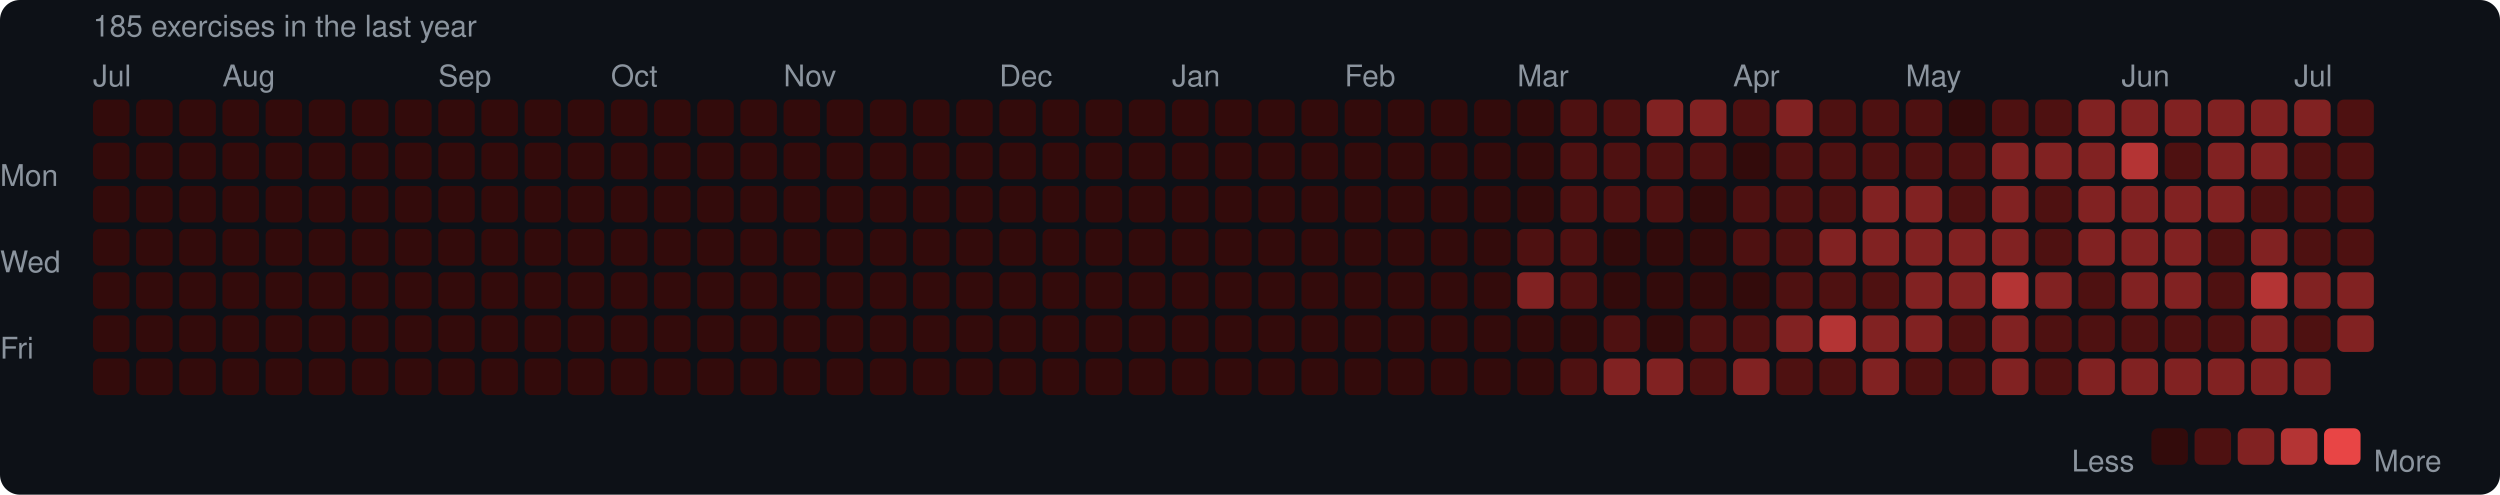
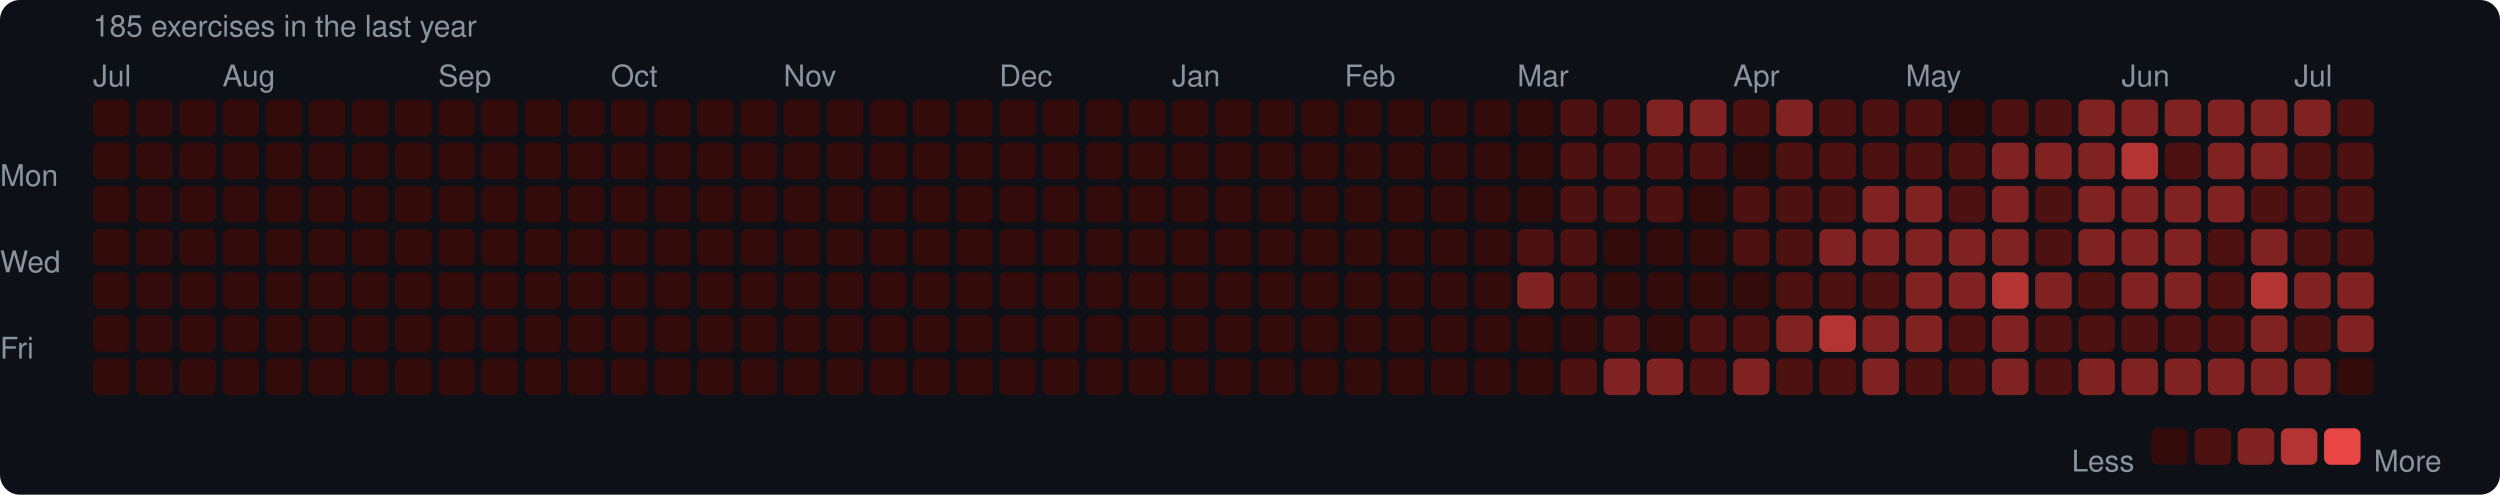
<svg xmlns="http://www.w3.org/2000/svg" width="753" height="149" viewBox="0 0 753 149">
  <rect width="753" height="149" rx="6" fill="#0d1117" />
  <style>text { font-family: -apple-system, BlinkMacSystemFont, "Segoe UI", Helvetica, Arial, sans-serif; fill: #8b949e; font-size: 9px; }</style>
  <text x="28" y="11" font-size="9">185 exercises in the last year</text>
  <text x="28" y="26">Jul</text>
  <text x="67" y="26">Aug</text>
  <text x="132" y="26">Sep</text>
  <text x="184" y="26">Oct</text>
  <text x="236" y="26">Nov</text>
  <text x="301" y="26">Dec</text>
  <text x="353" y="26">Jan</text>
  <text x="405" y="26">Feb</text>
  <text x="457" y="26">Mar</text>
  <text x="522" y="26">Apr</text>
  <text x="574" y="26">May</text>
  <text x="639" y="26">Jun</text>
  <text x="691" y="26">Jul</text>
  <text x="0" y="53" dominant-baseline="middle">Mon</text>
  <text x="0" y="79" dominant-baseline="middle">Wed</text>
  <text x="0" y="105" dominant-baseline="middle">Fri</text>
  <rect x="28" y="30" width="11" height="11" rx="2" fill="#330b0b" />
  <rect x="28" y="43" width="11" height="11" rx="2" fill="#330b0b" />
  <rect x="28" y="56" width="11" height="11" rx="2" fill="#330b0b" />
  <rect x="28" y="69" width="11" height="11" rx="2" fill="#330b0b" />
  <rect x="28" y="82" width="11" height="11" rx="2" fill="#330b0b" />
  <rect x="28" y="95" width="11" height="11" rx="2" fill="#330b0b" />
  <rect x="28" y="108" width="11" height="11" rx="2" fill="#330b0b" />
  <rect x="41" y="30" width="11" height="11" rx="2" fill="#330b0b" />
  <rect x="41" y="43" width="11" height="11" rx="2" fill="#330b0b" />
  <rect x="41" y="56" width="11" height="11" rx="2" fill="#330b0b" />
  <rect x="41" y="69" width="11" height="11" rx="2" fill="#330b0b" />
  <rect x="41" y="82" width="11" height="11" rx="2" fill="#330b0b" />
  <rect x="41" y="95" width="11" height="11" rx="2" fill="#330b0b" />
  <rect x="41" y="108" width="11" height="11" rx="2" fill="#330b0b" />
  <rect x="54" y="30" width="11" height="11" rx="2" fill="#330b0b" />
  <rect x="54" y="43" width="11" height="11" rx="2" fill="#330b0b" />
  <rect x="54" y="56" width="11" height="11" rx="2" fill="#330b0b" />
  <rect x="54" y="69" width="11" height="11" rx="2" fill="#330b0b" />
  <rect x="54" y="82" width="11" height="11" rx="2" fill="#330b0b" />
  <rect x="54" y="95" width="11" height="11" rx="2" fill="#330b0b" />
  <rect x="54" y="108" width="11" height="11" rx="2" fill="#330b0b" />
  <rect x="67" y="30" width="11" height="11" rx="2" fill="#330b0b" />
  <rect x="67" y="43" width="11" height="11" rx="2" fill="#330b0b" />
  <rect x="67" y="56" width="11" height="11" rx="2" fill="#330b0b" />
  <rect x="67" y="69" width="11" height="11" rx="2" fill="#330b0b" />
  <rect x="67" y="82" width="11" height="11" rx="2" fill="#330b0b" />
  <rect x="67" y="95" width="11" height="11" rx="2" fill="#330b0b" />
  <rect x="67" y="108" width="11" height="11" rx="2" fill="#330b0b" />
  <rect x="80" y="30" width="11" height="11" rx="2" fill="#330b0b" />
  <rect x="80" y="43" width="11" height="11" rx="2" fill="#330b0b" />
  <rect x="80" y="56" width="11" height="11" rx="2" fill="#330b0b" />
  <rect x="80" y="69" width="11" height="11" rx="2" fill="#330b0b" />
  <rect x="80" y="82" width="11" height="11" rx="2" fill="#330b0b" />
  <rect x="80" y="95" width="11" height="11" rx="2" fill="#330b0b" />
  <rect x="80" y="108" width="11" height="11" rx="2" fill="#330b0b" />
  <rect x="93" y="30" width="11" height="11" rx="2" fill="#330b0b" />
  <rect x="93" y="43" width="11" height="11" rx="2" fill="#330b0b" />
  <rect x="93" y="56" width="11" height="11" rx="2" fill="#330b0b" />
  <rect x="93" y="69" width="11" height="11" rx="2" fill="#330b0b" />
  <rect x="93" y="82" width="11" height="11" rx="2" fill="#330b0b" />
  <rect x="93" y="95" width="11" height="11" rx="2" fill="#330b0b" />
  <rect x="93" y="108" width="11" height="11" rx="2" fill="#330b0b" />
  <rect x="106" y="30" width="11" height="11" rx="2" fill="#330b0b" />
  <rect x="106" y="43" width="11" height="11" rx="2" fill="#330b0b" />
  <rect x="106" y="56" width="11" height="11" rx="2" fill="#330b0b" />
  <rect x="106" y="69" width="11" height="11" rx="2" fill="#330b0b" />
  <rect x="106" y="82" width="11" height="11" rx="2" fill="#330b0b" />
  <rect x="106" y="95" width="11" height="11" rx="2" fill="#330b0b" />
  <rect x="106" y="108" width="11" height="11" rx="2" fill="#330b0b" />
  <rect x="119" y="30" width="11" height="11" rx="2" fill="#330b0b" />
  <rect x="119" y="43" width="11" height="11" rx="2" fill="#330b0b" />
  <rect x="119" y="56" width="11" height="11" rx="2" fill="#330b0b" />
  <rect x="119" y="69" width="11" height="11" rx="2" fill="#330b0b" />
  <rect x="119" y="82" width="11" height="11" rx="2" fill="#330b0b" />
  <rect x="119" y="95" width="11" height="11" rx="2" fill="#330b0b" />
  <rect x="119" y="108" width="11" height="11" rx="2" fill="#330b0b" />
  <rect x="132" y="30" width="11" height="11" rx="2" fill="#330b0b" />
  <rect x="132" y="43" width="11" height="11" rx="2" fill="#330b0b" />
  <rect x="132" y="56" width="11" height="11" rx="2" fill="#330b0b" />
  <rect x="132" y="69" width="11" height="11" rx="2" fill="#330b0b" />
  <rect x="132" y="82" width="11" height="11" rx="2" fill="#330b0b" />
  <rect x="132" y="95" width="11" height="11" rx="2" fill="#330b0b" />
  <rect x="132" y="108" width="11" height="11" rx="2" fill="#330b0b" />
  <rect x="145" y="30" width="11" height="11" rx="2" fill="#330b0b" />
  <rect x="145" y="43" width="11" height="11" rx="2" fill="#330b0b" />
  <rect x="145" y="56" width="11" height="11" rx="2" fill="#330b0b" />
  <rect x="145" y="69" width="11" height="11" rx="2" fill="#330b0b" />
  <rect x="145" y="82" width="11" height="11" rx="2" fill="#330b0b" />
  <rect x="145" y="95" width="11" height="11" rx="2" fill="#330b0b" />
  <rect x="145" y="108" width="11" height="11" rx="2" fill="#330b0b" />
  <rect x="158" y="30" width="11" height="11" rx="2" fill="#330b0b" />
  <rect x="158" y="43" width="11" height="11" rx="2" fill="#330b0b" />
  <rect x="158" y="56" width="11" height="11" rx="2" fill="#330b0b" />
  <rect x="158" y="69" width="11" height="11" rx="2" fill="#330b0b" />
  <rect x="158" y="82" width="11" height="11" rx="2" fill="#330b0b" />
  <rect x="158" y="95" width="11" height="11" rx="2" fill="#330b0b" />
  <rect x="158" y="108" width="11" height="11" rx="2" fill="#330b0b" />
  <rect x="171" y="30" width="11" height="11" rx="2" fill="#330b0b" />
  <rect x="171" y="43" width="11" height="11" rx="2" fill="#330b0b" />
  <rect x="171" y="56" width="11" height="11" rx="2" fill="#330b0b" />
  <rect x="171" y="69" width="11" height="11" rx="2" fill="#330b0b" />
  <rect x="171" y="82" width="11" height="11" rx="2" fill="#330b0b" />
  <rect x="171" y="95" width="11" height="11" rx="2" fill="#330b0b" />
  <rect x="171" y="108" width="11" height="11" rx="2" fill="#330b0b" />
  <rect x="184" y="30" width="11" height="11" rx="2" fill="#330b0b" />
  <rect x="184" y="43" width="11" height="11" rx="2" fill="#330b0b" />
  <rect x="184" y="56" width="11" height="11" rx="2" fill="#330b0b" />
  <rect x="184" y="69" width="11" height="11" rx="2" fill="#330b0b" />
  <rect x="184" y="82" width="11" height="11" rx="2" fill="#330b0b" />
  <rect x="184" y="95" width="11" height="11" rx="2" fill="#330b0b" />
  <rect x="184" y="108" width="11" height="11" rx="2" fill="#330b0b" />
  <rect x="197" y="30" width="11" height="11" rx="2" fill="#330b0b" />
  <rect x="197" y="43" width="11" height="11" rx="2" fill="#330b0b" />
  <rect x="197" y="56" width="11" height="11" rx="2" fill="#330b0b" />
  <rect x="197" y="69" width="11" height="11" rx="2" fill="#330b0b" />
  <rect x="197" y="82" width="11" height="11" rx="2" fill="#330b0b" />
  <rect x="197" y="95" width="11" height="11" rx="2" fill="#330b0b" />
  <rect x="197" y="108" width="11" height="11" rx="2" fill="#330b0b" />
  <rect x="210" y="30" width="11" height="11" rx="2" fill="#330b0b" />
  <rect x="210" y="43" width="11" height="11" rx="2" fill="#330b0b" />
  <rect x="210" y="56" width="11" height="11" rx="2" fill="#330b0b" />
  <rect x="210" y="69" width="11" height="11" rx="2" fill="#330b0b" />
  <rect x="210" y="82" width="11" height="11" rx="2" fill="#330b0b" />
  <rect x="210" y="95" width="11" height="11" rx="2" fill="#330b0b" />
  <rect x="210" y="108" width="11" height="11" rx="2" fill="#330b0b" />
  <rect x="223" y="30" width="11" height="11" rx="2" fill="#330b0b" />
  <rect x="223" y="43" width="11" height="11" rx="2" fill="#330b0b" />
  <rect x="223" y="56" width="11" height="11" rx="2" fill="#330b0b" />
  <rect x="223" y="69" width="11" height="11" rx="2" fill="#330b0b" />
  <rect x="223" y="82" width="11" height="11" rx="2" fill="#330b0b" />
  <rect x="223" y="95" width="11" height="11" rx="2" fill="#330b0b" />
  <rect x="223" y="108" width="11" height="11" rx="2" fill="#330b0b" />
  <rect x="236" y="30" width="11" height="11" rx="2" fill="#330b0b" />
  <rect x="236" y="43" width="11" height="11" rx="2" fill="#330b0b" />
  <rect x="236" y="56" width="11" height="11" rx="2" fill="#330b0b" />
  <rect x="236" y="69" width="11" height="11" rx="2" fill="#330b0b" />
  <rect x="236" y="82" width="11" height="11" rx="2" fill="#330b0b" />
  <rect x="236" y="95" width="11" height="11" rx="2" fill="#330b0b" />
  <rect x="236" y="108" width="11" height="11" rx="2" fill="#330b0b" />
  <rect x="249" y="30" width="11" height="11" rx="2" fill="#330b0b" />
  <rect x="249" y="43" width="11" height="11" rx="2" fill="#330b0b" />
  <rect x="249" y="56" width="11" height="11" rx="2" fill="#330b0b" />
  <rect x="249" y="69" width="11" height="11" rx="2" fill="#330b0b" />
  <rect x="249" y="82" width="11" height="11" rx="2" fill="#330b0b" />
  <rect x="249" y="95" width="11" height="11" rx="2" fill="#330b0b" />
  <rect x="249" y="108" width="11" height="11" rx="2" fill="#330b0b" />
  <rect x="262" y="30" width="11" height="11" rx="2" fill="#330b0b" />
  <rect x="262" y="43" width="11" height="11" rx="2" fill="#330b0b" />
  <rect x="262" y="56" width="11" height="11" rx="2" fill="#330b0b" />
  <rect x="262" y="69" width="11" height="11" rx="2" fill="#330b0b" />
  <rect x="262" y="82" width="11" height="11" rx="2" fill="#330b0b" />
  <rect x="262" y="95" width="11" height="11" rx="2" fill="#330b0b" />
  <rect x="262" y="108" width="11" height="11" rx="2" fill="#330b0b" />
  <rect x="275" y="30" width="11" height="11" rx="2" fill="#330b0b" />
  <rect x="275" y="43" width="11" height="11" rx="2" fill="#330b0b" />
  <rect x="275" y="56" width="11" height="11" rx="2" fill="#330b0b" />
  <rect x="275" y="69" width="11" height="11" rx="2" fill="#330b0b" />
  <rect x="275" y="82" width="11" height="11" rx="2" fill="#330b0b" />
  <rect x="275" y="95" width="11" height="11" rx="2" fill="#330b0b" />
  <rect x="275" y="108" width="11" height="11" rx="2" fill="#330b0b" />
  <rect x="288" y="30" width="11" height="11" rx="2" fill="#330b0b" />
  <rect x="288" y="43" width="11" height="11" rx="2" fill="#330b0b" />
  <rect x="288" y="56" width="11" height="11" rx="2" fill="#330b0b" />
  <rect x="288" y="69" width="11" height="11" rx="2" fill="#330b0b" />
  <rect x="288" y="82" width="11" height="11" rx="2" fill="#330b0b" />
  <rect x="288" y="95" width="11" height="11" rx="2" fill="#330b0b" />
  <rect x="288" y="108" width="11" height="11" rx="2" fill="#330b0b" />
  <rect x="301" y="30" width="11" height="11" rx="2" fill="#330b0b" />
  <rect x="301" y="43" width="11" height="11" rx="2" fill="#330b0b" />
  <rect x="301" y="56" width="11" height="11" rx="2" fill="#330b0b" />
  <rect x="301" y="69" width="11" height="11" rx="2" fill="#330b0b" />
  <rect x="301" y="82" width="11" height="11" rx="2" fill="#330b0b" />
  <rect x="301" y="95" width="11" height="11" rx="2" fill="#330b0b" />
  <rect x="301" y="108" width="11" height="11" rx="2" fill="#330b0b" />
  <rect x="314" y="30" width="11" height="11" rx="2" fill="#330b0b" />
  <rect x="314" y="43" width="11" height="11" rx="2" fill="#330b0b" />
  <rect x="314" y="56" width="11" height="11" rx="2" fill="#330b0b" />
  <rect x="314" y="69" width="11" height="11" rx="2" fill="#330b0b" />
  <rect x="314" y="82" width="11" height="11" rx="2" fill="#330b0b" />
  <rect x="314" y="95" width="11" height="11" rx="2" fill="#330b0b" />
  <rect x="314" y="108" width="11" height="11" rx="2" fill="#330b0b" />
  <rect x="327" y="30" width="11" height="11" rx="2" fill="#330b0b" />
  <rect x="327" y="43" width="11" height="11" rx="2" fill="#330b0b" />
  <rect x="327" y="56" width="11" height="11" rx="2" fill="#330b0b" />
  <rect x="327" y="69" width="11" height="11" rx="2" fill="#330b0b" />
  <rect x="327" y="82" width="11" height="11" rx="2" fill="#330b0b" />
  <rect x="327" y="95" width="11" height="11" rx="2" fill="#330b0b" />
  <rect x="327" y="108" width="11" height="11" rx="2" fill="#330b0b" />
  <rect x="340" y="30" width="11" height="11" rx="2" fill="#330b0b" />
  <rect x="340" y="43" width="11" height="11" rx="2" fill="#330b0b" />
  <rect x="340" y="56" width="11" height="11" rx="2" fill="#330b0b" />
  <rect x="340" y="69" width="11" height="11" rx="2" fill="#330b0b" />
  <rect x="340" y="82" width="11" height="11" rx="2" fill="#330b0b" />
  <rect x="340" y="95" width="11" height="11" rx="2" fill="#330b0b" />
  <rect x="340" y="108" width="11" height="11" rx="2" fill="#330b0b" />
  <rect x="353" y="30" width="11" height="11" rx="2" fill="#330b0b" />
  <rect x="353" y="43" width="11" height="11" rx="2" fill="#330b0b" />
  <rect x="353" y="56" width="11" height="11" rx="2" fill="#330b0b" />
  <rect x="353" y="69" width="11" height="11" rx="2" fill="#330b0b" />
  <rect x="353" y="82" width="11" height="11" rx="2" fill="#330b0b" />
  <rect x="353" y="95" width="11" height="11" rx="2" fill="#330b0b" />
  <rect x="353" y="108" width="11" height="11" rx="2" fill="#330b0b" />
  <rect x="366" y="30" width="11" height="11" rx="2" fill="#330b0b" />
  <rect x="366" y="43" width="11" height="11" rx="2" fill="#330b0b" />
  <rect x="366" y="56" width="11" height="11" rx="2" fill="#330b0b" />
  <rect x="366" y="69" width="11" height="11" rx="2" fill="#330b0b" />
  <rect x="366" y="82" width="11" height="11" rx="2" fill="#330b0b" />
  <rect x="366" y="95" width="11" height="11" rx="2" fill="#330b0b" />
  <rect x="366" y="108" width="11" height="11" rx="2" fill="#330b0b" />
  <rect x="379" y="30" width="11" height="11" rx="2" fill="#330b0b" />
  <rect x="379" y="43" width="11" height="11" rx="2" fill="#330b0b" />
  <rect x="379" y="56" width="11" height="11" rx="2" fill="#330b0b" />
  <rect x="379" y="69" width="11" height="11" rx="2" fill="#330b0b" />
  <rect x="379" y="82" width="11" height="11" rx="2" fill="#330b0b" />
  <rect x="379" y="95" width="11" height="11" rx="2" fill="#330b0b" />
  <rect x="379" y="108" width="11" height="11" rx="2" fill="#330b0b" />
  <rect x="392" y="30" width="11" height="11" rx="2" fill="#330b0b" />
  <rect x="392" y="43" width="11" height="11" rx="2" fill="#330b0b" />
  <rect x="392" y="56" width="11" height="11" rx="2" fill="#330b0b" />
  <rect x="392" y="69" width="11" height="11" rx="2" fill="#330b0b" />
  <rect x="392" y="82" width="11" height="11" rx="2" fill="#330b0b" />
  <rect x="392" y="95" width="11" height="11" rx="2" fill="#330b0b" />
  <rect x="392" y="108" width="11" height="11" rx="2" fill="#330b0b" />
  <rect x="405" y="30" width="11" height="11" rx="2" fill="#330b0b" />
  <rect x="405" y="43" width="11" height="11" rx="2" fill="#330b0b" />
  <rect x="405" y="56" width="11" height="11" rx="2" fill="#330b0b" />
  <rect x="405" y="69" width="11" height="11" rx="2" fill="#330b0b" />
  <rect x="405" y="82" width="11" height="11" rx="2" fill="#330b0b" />
  <rect x="405" y="95" width="11" height="11" rx="2" fill="#330b0b" />
  <rect x="405" y="108" width="11" height="11" rx="2" fill="#330b0b" />
  <rect x="418" y="30" width="11" height="11" rx="2" fill="#330b0b" />
  <rect x="418" y="43" width="11" height="11" rx="2" fill="#330b0b" />
  <rect x="418" y="56" width="11" height="11" rx="2" fill="#330b0b" />
  <rect x="418" y="69" width="11" height="11" rx="2" fill="#330b0b" />
  <rect x="418" y="82" width="11" height="11" rx="2" fill="#330b0b" />
  <rect x="418" y="95" width="11" height="11" rx="2" fill="#330b0b" />
  <rect x="418" y="108" width="11" height="11" rx="2" fill="#330b0b" />
  <rect x="431" y="30" width="11" height="11" rx="2" fill="#330b0b" />
  <rect x="431" y="43" width="11" height="11" rx="2" fill="#330b0b" />
  <rect x="431" y="56" width="11" height="11" rx="2" fill="#330b0b" />
  <rect x="431" y="69" width="11" height="11" rx="2" fill="#330b0b" />
  <rect x="431" y="82" width="11" height="11" rx="2" fill="#330b0b" />
  <rect x="431" y="95" width="11" height="11" rx="2" fill="#330b0b" />
  <rect x="431" y="108" width="11" height="11" rx="2" fill="#330b0b" />
  <rect x="444" y="30" width="11" height="11" rx="2" fill="#330b0b" />
  <rect x="444" y="43" width="11" height="11" rx="2" fill="#330b0b" />
  <rect x="444" y="56" width="11" height="11" rx="2" fill="#330b0b" />
  <rect x="444" y="69" width="11" height="11" rx="2" fill="#330b0b" />
  <rect x="444" y="82" width="11" height="11" rx="2" fill="#330b0b" />
  <rect x="444" y="95" width="11" height="11" rx="2" fill="#330b0b" />
  <rect x="444" y="108" width="11" height="11" rx="2" fill="#330b0b" />
  <rect x="457" y="30" width="11" height="11" rx="2" fill="#330b0b" />
  <rect x="457" y="43" width="11" height="11" rx="2" fill="#330b0b" />
  <rect x="457" y="56" width="11" height="11" rx="2" fill="#330b0b" />
  <rect x="457" y="69" width="11" height="11" rx="2" fill="#4e1111" />
  <rect x="457" y="82" width="11" height="11" rx="2" fill="#812222" />
  <rect x="457" y="95" width="11" height="11" rx="2" fill="#330b0b" />
  <rect x="457" y="108" width="11" height="11" rx="2" fill="#330b0b" />
  <rect x="470" y="30" width="11" height="11" rx="2" fill="#4e1111" />
  <rect x="470" y="43" width="11" height="11" rx="2" fill="#4e1111" />
  <rect x="470" y="56" width="11" height="11" rx="2" fill="#4e1111" />
  <rect x="470" y="69" width="11" height="11" rx="2" fill="#4e1111" />
  <rect x="470" y="82" width="11" height="11" rx="2" fill="#4e1111" />
  <rect x="470" y="95" width="11" height="11" rx="2" fill="#330b0b" />
  <rect x="470" y="108" width="11" height="11" rx="2" fill="#4e1111" />
  <rect x="483" y="30" width="11" height="11" rx="2" fill="#4e1111" />
  <rect x="483" y="43" width="11" height="11" rx="2" fill="#4e1111" />
  <rect x="483" y="56" width="11" height="11" rx="2" fill="#4e1111" />
  <rect x="483" y="69" width="11" height="11" rx="2" fill="#330b0b" />
  <rect x="483" y="82" width="11" height="11" rx="2" fill="#330b0b" />
  <rect x="483" y="95" width="11" height="11" rx="2" fill="#4e1111" />
  <rect x="483" y="108" width="11" height="11" rx="2" fill="#812222" />
  <rect x="496" y="30" width="11" height="11" rx="2" fill="#812222" />
  <rect x="496" y="43" width="11" height="11" rx="2" fill="#4e1111" />
  <rect x="496" y="56" width="11" height="11" rx="2" fill="#4e1111" />
  <rect x="496" y="69" width="11" height="11" rx="2" fill="#330b0b" />
  <rect x="496" y="82" width="11" height="11" rx="2" fill="#330b0b" />
  <rect x="496" y="95" width="11" height="11" rx="2" fill="#330b0b" />
  <rect x="496" y="108" width="11" height="11" rx="2" fill="#812222" />
  <rect x="509" y="30" width="11" height="11" rx="2" fill="#812222" />
  <rect x="509" y="43" width="11" height="11" rx="2" fill="#4e1111" />
  <rect x="509" y="56" width="11" height="11" rx="2" fill="#330b0b" />
  <rect x="509" y="69" width="11" height="11" rx="2" fill="#330b0b" />
  <rect x="509" y="82" width="11" height="11" rx="2" fill="#330b0b" />
  <rect x="509" y="95" width="11" height="11" rx="2" fill="#4e1111" />
  <rect x="509" y="108" width="11" height="11" rx="2" fill="#4e1111" />
  <rect x="522" y="30" width="11" height="11" rx="2" fill="#4e1111" />
  <rect x="522" y="43" width="11" height="11" rx="2" fill="#330b0b" />
  <rect x="522" y="56" width="11" height="11" rx="2" fill="#4e1111" />
  <rect x="522" y="69" width="11" height="11" rx="2" fill="#4e1111" />
  <rect x="522" y="82" width="11" height="11" rx="2" fill="#330b0b" />
  <rect x="522" y="95" width="11" height="11" rx="2" fill="#4e1111" />
  <rect x="522" y="108" width="11" height="11" rx="2" fill="#812222" />
  <rect x="535" y="30" width="11" height="11" rx="2" fill="#812222" />
  <rect x="535" y="43" width="11" height="11" rx="2" fill="#4e1111" />
  <rect x="535" y="56" width="11" height="11" rx="2" fill="#4e1111" />
  <rect x="535" y="69" width="11" height="11" rx="2" fill="#4e1111" />
  <rect x="535" y="82" width="11" height="11" rx="2" fill="#4e1111" />
  <rect x="535" y="95" width="11" height="11" rx="2" fill="#812222" />
  <rect x="535" y="108" width="11" height="11" rx="2" fill="#4e1111" />
  <rect x="548" y="30" width="11" height="11" rx="2" fill="#4e1111" />
  <rect x="548" y="43" width="11" height="11" rx="2" fill="#4e1111" />
  <rect x="548" y="56" width="11" height="11" rx="2" fill="#4e1111" />
  <rect x="548" y="69" width="11" height="11" rx="2" fill="#812222" />
  <rect x="548" y="82" width="11" height="11" rx="2" fill="#4e1111" />
  <rect x="548" y="95" width="11" height="11" rx="2" fill="#b43434" />
  <rect x="548" y="108" width="11" height="11" rx="2" fill="#4e1111" />
  <rect x="561" y="30" width="11" height="11" rx="2" fill="#4e1111" />
  <rect x="561" y="43" width="11" height="11" rx="2" fill="#4e1111" />
  <rect x="561" y="56" width="11" height="11" rx="2" fill="#812222" />
  <rect x="561" y="69" width="11" height="11" rx="2" fill="#812222" />
  <rect x="561" y="82" width="11" height="11" rx="2" fill="#4e1111" />
  <rect x="561" y="95" width="11" height="11" rx="2" fill="#812222" />
  <rect x="561" y="108" width="11" height="11" rx="2" fill="#812222" />
  <rect x="574" y="30" width="11" height="11" rx="2" fill="#4e1111" />
  <rect x="574" y="43" width="11" height="11" rx="2" fill="#4e1111" />
  <rect x="574" y="56" width="11" height="11" rx="2" fill="#812222" />
  <rect x="574" y="69" width="11" height="11" rx="2" fill="#812222" />
  <rect x="574" y="82" width="11" height="11" rx="2" fill="#812222" />
  <rect x="574" y="95" width="11" height="11" rx="2" fill="#812222" />
  <rect x="574" y="108" width="11" height="11" rx="2" fill="#4e1111" />
  <rect x="587" y="30" width="11" height="11" rx="2" fill="#330b0b" />
  <rect x="587" y="43" width="11" height="11" rx="2" fill="#4e1111" />
  <rect x="587" y="56" width="11" height="11" rx="2" fill="#4e1111" />
  <rect x="587" y="69" width="11" height="11" rx="2" fill="#812222" />
  <rect x="587" y="82" width="11" height="11" rx="2" fill="#812222" />
  <rect x="587" y="95" width="11" height="11" rx="2" fill="#4e1111" />
  <rect x="587" y="108" width="11" height="11" rx="2" fill="#4e1111" />
  <rect x="600" y="30" width="11" height="11" rx="2" fill="#4e1111" />
  <rect x="600" y="43" width="11" height="11" rx="2" fill="#812222" />
  <rect x="600" y="56" width="11" height="11" rx="2" fill="#812222" />
  <rect x="600" y="69" width="11" height="11" rx="2" fill="#812222" />
  <rect x="600" y="82" width="11" height="11" rx="2" fill="#b43434" />
  <rect x="600" y="95" width="11" height="11" rx="2" fill="#812222" />
  <rect x="600" y="108" width="11" height="11" rx="2" fill="#812222" />
  <rect x="613" y="30" width="11" height="11" rx="2" fill="#4e1111" />
  <rect x="613" y="43" width="11" height="11" rx="2" fill="#812222" />
  <rect x="613" y="56" width="11" height="11" rx="2" fill="#4e1111" />
  <rect x="613" y="69" width="11" height="11" rx="2" fill="#4e1111" />
  <rect x="613" y="82" width="11" height="11" rx="2" fill="#812222" />
  <rect x="613" y="95" width="11" height="11" rx="2" fill="#4e1111" />
  <rect x="613" y="108" width="11" height="11" rx="2" fill="#4e1111" />
  <rect x="626" y="30" width="11" height="11" rx="2" fill="#812222" />
  <rect x="626" y="43" width="11" height="11" rx="2" fill="#812222" />
  <rect x="626" y="56" width="11" height="11" rx="2" fill="#812222" />
  <rect x="626" y="69" width="11" height="11" rx="2" fill="#812222" />
  <rect x="626" y="82" width="11" height="11" rx="2" fill="#4e1111" />
  <rect x="626" y="95" width="11" height="11" rx="2" fill="#4e1111" />
  <rect x="626" y="108" width="11" height="11" rx="2" fill="#812222" />
  <rect x="639" y="30" width="11" height="11" rx="2" fill="#812222" />
  <rect x="639" y="43" width="11" height="11" rx="2" fill="#b43434" />
  <rect x="639" y="56" width="11" height="11" rx="2" fill="#812222" />
  <rect x="639" y="69" width="11" height="11" rx="2" fill="#812222" />
  <rect x="639" y="82" width="11" height="11" rx="2" fill="#812222" />
  <rect x="639" y="95" width="11" height="11" rx="2" fill="#4e1111" />
  <rect x="639" y="108" width="11" height="11" rx="2" fill="#812222" />
  <rect x="652" y="30" width="11" height="11" rx="2" fill="#812222" />
  <rect x="652" y="43" width="11" height="11" rx="2" fill="#4e1111" />
  <rect x="652" y="56" width="11" height="11" rx="2" fill="#812222" />
  <rect x="652" y="69" width="11" height="11" rx="2" fill="#812222" />
  <rect x="652" y="82" width="11" height="11" rx="2" fill="#812222" />
  <rect x="652" y="95" width="11" height="11" rx="2" fill="#4e1111" />
  <rect x="652" y="108" width="11" height="11" rx="2" fill="#812222" />
  <rect x="665" y="30" width="11" height="11" rx="2" fill="#812222" />
  <rect x="665" y="43" width="11" height="11" rx="2" fill="#812222" />
  <rect x="665" y="56" width="11" height="11" rx="2" fill="#812222" />
  <rect x="665" y="69" width="11" height="11" rx="2" fill="#4e1111" />
  <rect x="665" y="82" width="11" height="11" rx="2" fill="#4e1111" />
  <rect x="665" y="95" width="11" height="11" rx="2" fill="#4e1111" />
  <rect x="665" y="108" width="11" height="11" rx="2" fill="#812222" />
  <rect x="678" y="30" width="11" height="11" rx="2" fill="#812222" />
  <rect x="678" y="43" width="11" height="11" rx="2" fill="#812222" />
  <rect x="678" y="56" width="11" height="11" rx="2" fill="#4e1111" />
  <rect x="678" y="69" width="11" height="11" rx="2" fill="#812222" />
  <rect x="678" y="82" width="11" height="11" rx="2" fill="#b43434" />
  <rect x="678" y="95" width="11" height="11" rx="2" fill="#812222" />
  <rect x="678" y="108" width="11" height="11" rx="2" fill="#812222" />
  <rect x="691" y="30" width="11" height="11" rx="2" fill="#812222" />
  <rect x="691" y="43" width="11" height="11" rx="2" fill="#4e1111" />
  <rect x="691" y="56" width="11" height="11" rx="2" fill="#4e1111" />
  <rect x="691" y="69" width="11" height="11" rx="2" fill="#4e1111" />
  <rect x="691" y="82" width="11" height="11" rx="2" fill="#812222" />
  <rect x="691" y="95" width="11" height="11" rx="2" fill="#4e1111" />
  <rect x="691" y="108" width="11" height="11" rx="2" fill="#812222" />
  <rect x="704" y="30" width="11" height="11" rx="2" fill="#4e1111" />
  <rect x="704" y="43" width="11" height="11" rx="2" fill="#4e1111" />
  <rect x="704" y="56" width="11" height="11" rx="2" fill="#4e1111" />
  <rect x="704" y="69" width="11" height="11" rx="2" fill="#4e1111" />
  <rect x="704" y="82" width="11" height="11" rx="2" fill="#812222" />
  <rect x="704" y="95" width="11" height="11" rx="2" fill="#812222" />
+   <rect x="704" y="108" width="11" height="11" rx="2" fill="#330b0b" />
  <text x="624" y="139" dominant-baseline="middle">Less</text>
  <rect x="648" y="129" width="11" height="11" rx="2" fill="#330b0b" />
  <rect x="661" y="129" width="11" height="11" rx="2" fill="#4e1111" />
  <rect x="674" y="129" width="11" height="11" rx="2" fill="#812222" />
  <rect x="687" y="129" width="11" height="11" rx="2" fill="#b43434" />
  <rect x="700" y="129" width="11" height="11" rx="2" fill="#e84545" />
  <text x="715" y="139" dominant-baseline="middle">More</text>
</svg>
